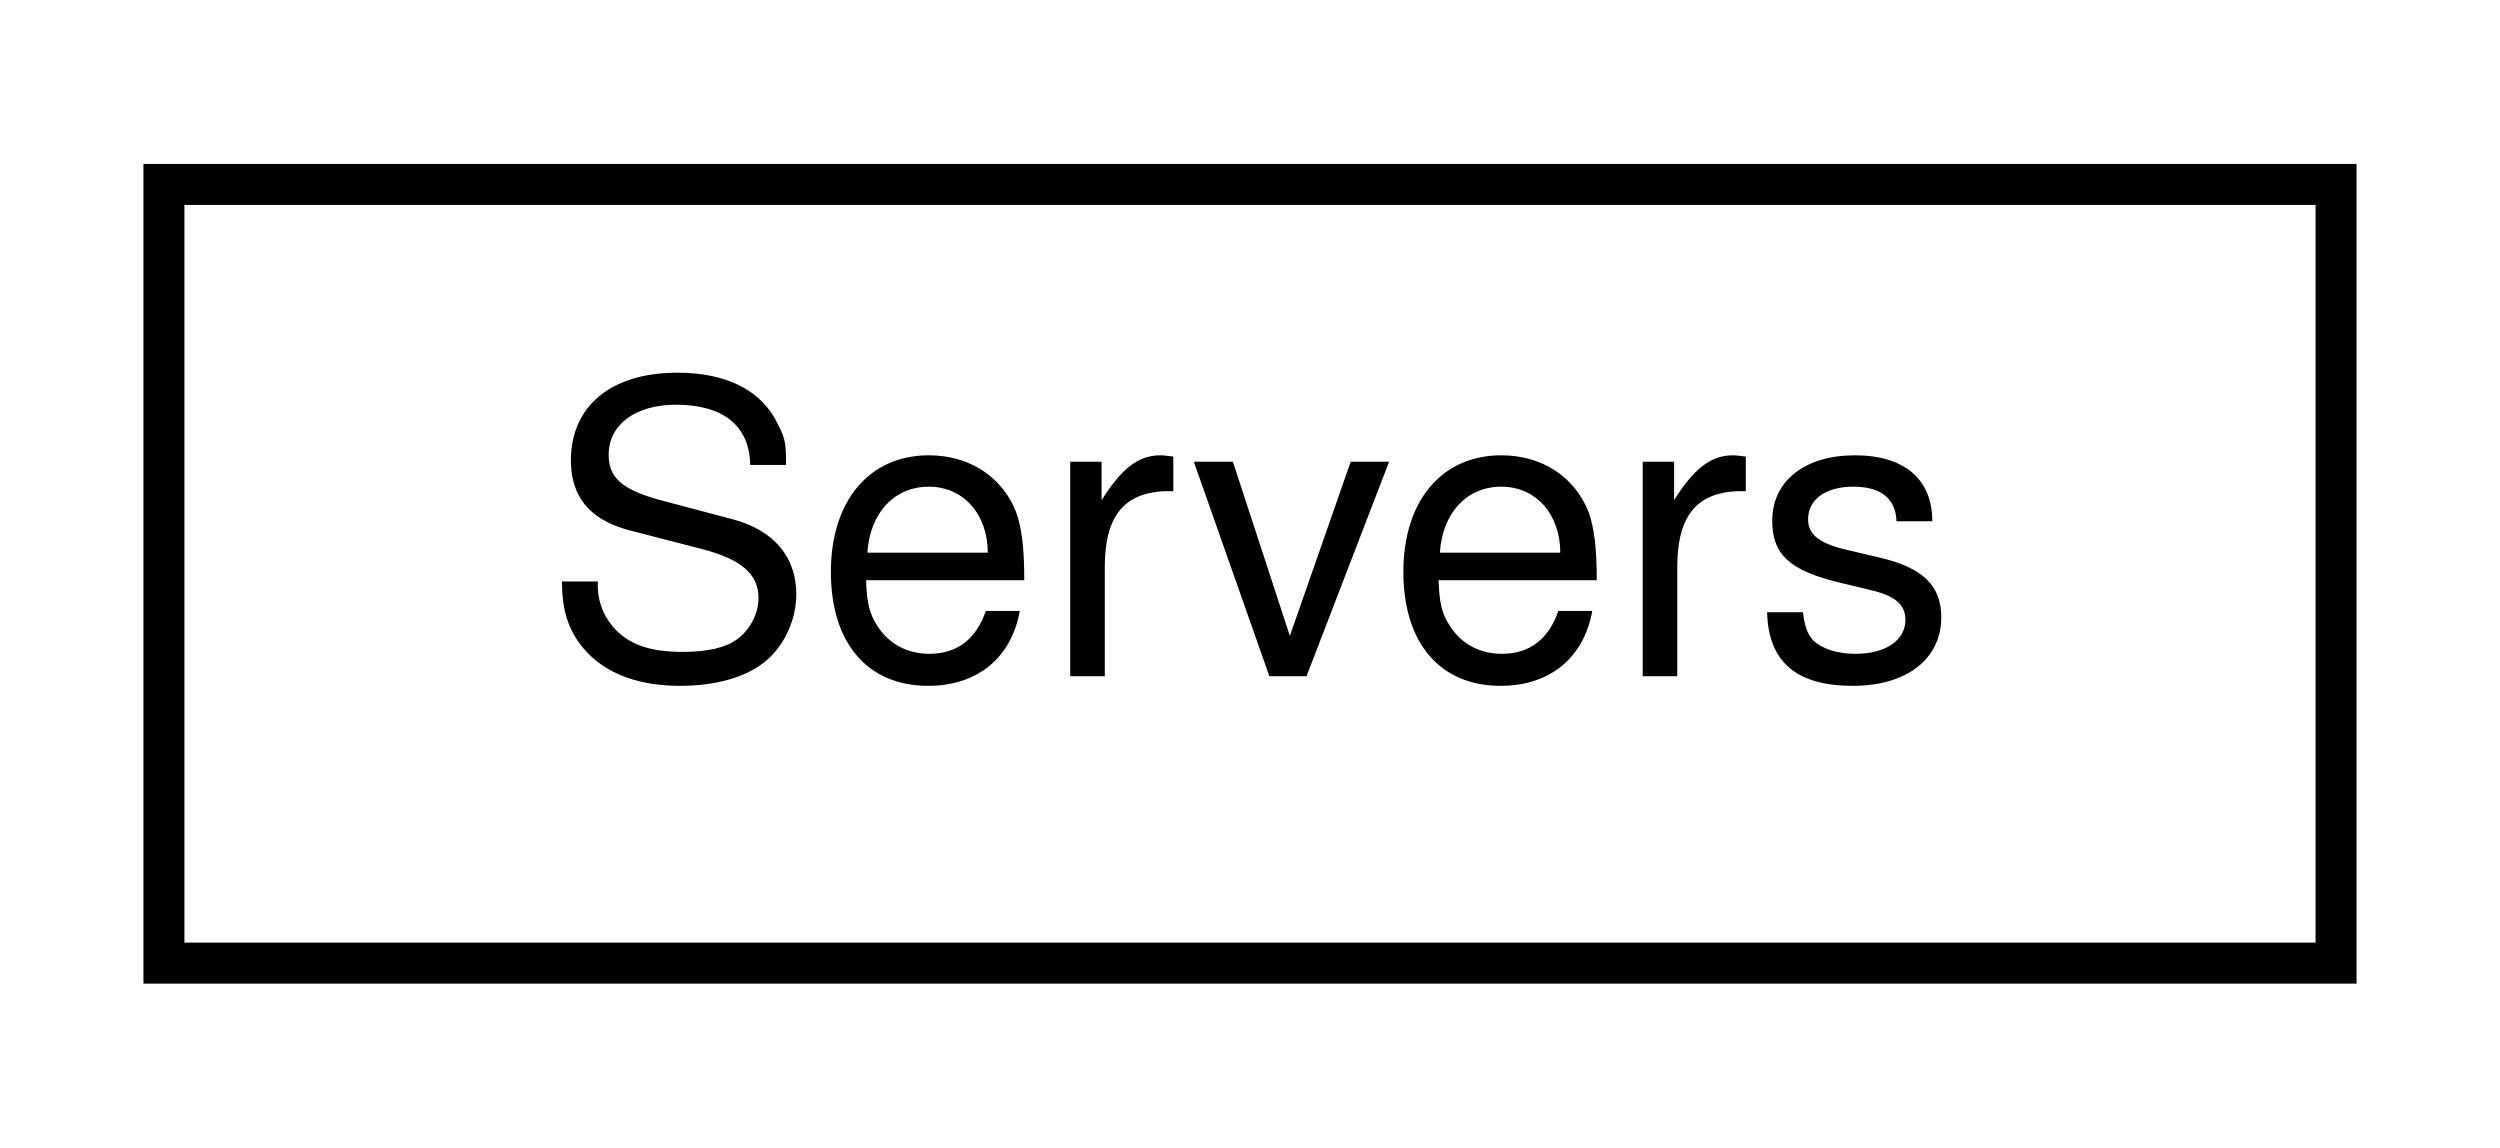
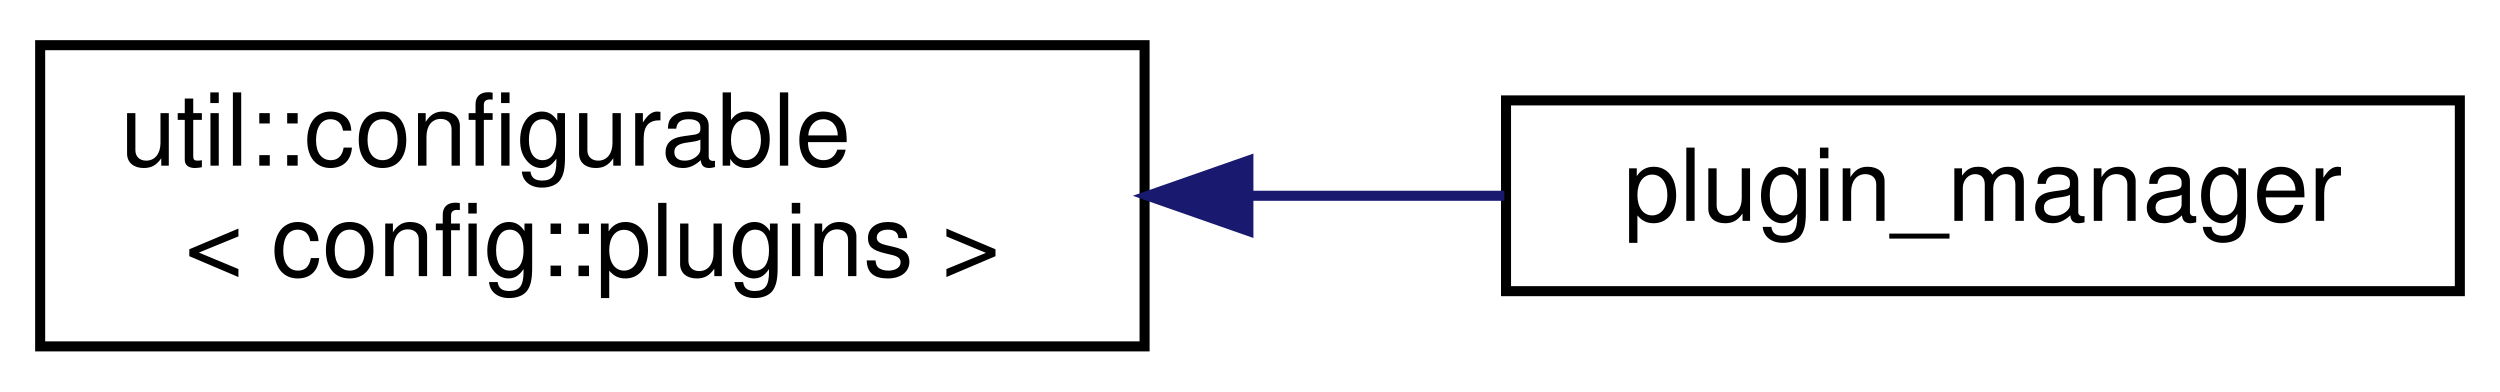
- <svg xmlns="http://www.w3.org/2000/svg" xmlns:xlink="http://www.w3.org/1999/xlink" width="61pt" height="28pt" viewBox="0.00 0.00 61.00 28.00">
-   <g id="graph0" class="graph" transform="scale(1 1) rotate(0) translate(4 24)">
+ <svg xmlns="http://www.w3.org/2000/svg" xmlns:xlink="http://www.w3.org/1999/xlink" width="249pt" height="39pt" viewBox="0.00 0.00 249.00 39.00">
+   <g id="graph0" class="graph" transform="scale(1 1) rotate(0) translate(4 35)">
    <g id="node1" class="node">
      <g id="a_node1">
-         <a target="_parent" xlink:href="../libpalliate/classServers.html" xlink:title=" ">
-           <polygon fill="none" stroke="black" points="0,-0.5 0,-19.5 53,-19.5 53,-0.5 0,-0.5" />
-           <text text-anchor="middle" x="26.5" y="-7.5" font-family="Helvetica,sans-Serif" font-size="10.00">Servers</text>
+         <a target="_parent" xlink:href="../libpalliate/classutil_1_1configurable.html" xlink:title=" ">
+           <polygon fill="none" stroke="black" points="0,-0.5 0,-30.5 110,-30.5 110,-0.5 0,-0.5" />
+           <text text-anchor="start" x="8" y="-18.5" font-family="Helvetica,sans-Serif" font-size="10.00">util::configurable</text>
+           <text text-anchor="middle" x="55" y="-7.5" font-family="Helvetica,sans-Serif" font-size="10.00">&lt; config::plugins &gt;</text>
        </a>
      </g>
    </g>
+     <g id="node2" class="node">
+       <g id="a_node2">
+         <a xlink:href="classplugin__manager.html" target="_top" xlink:title=" ">
+           <polygon fill="none" stroke="black" points="146,-6 146,-25 241,-25 241,-6 146,-6" />
+           <text text-anchor="middle" x="193.5" y="-13" font-family="Helvetica,sans-Serif" font-size="10.00">plugin_manager</text>
+         </a>
+       </g>
+     </g>
+     <g id="edge1" class="edge">
+       <path fill="none" stroke="midnightblue" d="M120.36,-15.5C128.95,-15.5 137.62,-15.5 145.83,-15.5" />
+       <polygon fill="midnightblue" stroke="midnightblue" points="120.34,-12 110.34,-15.5 120.34,-19 120.34,-12" />
+     </g>
  </g>
</svg>
